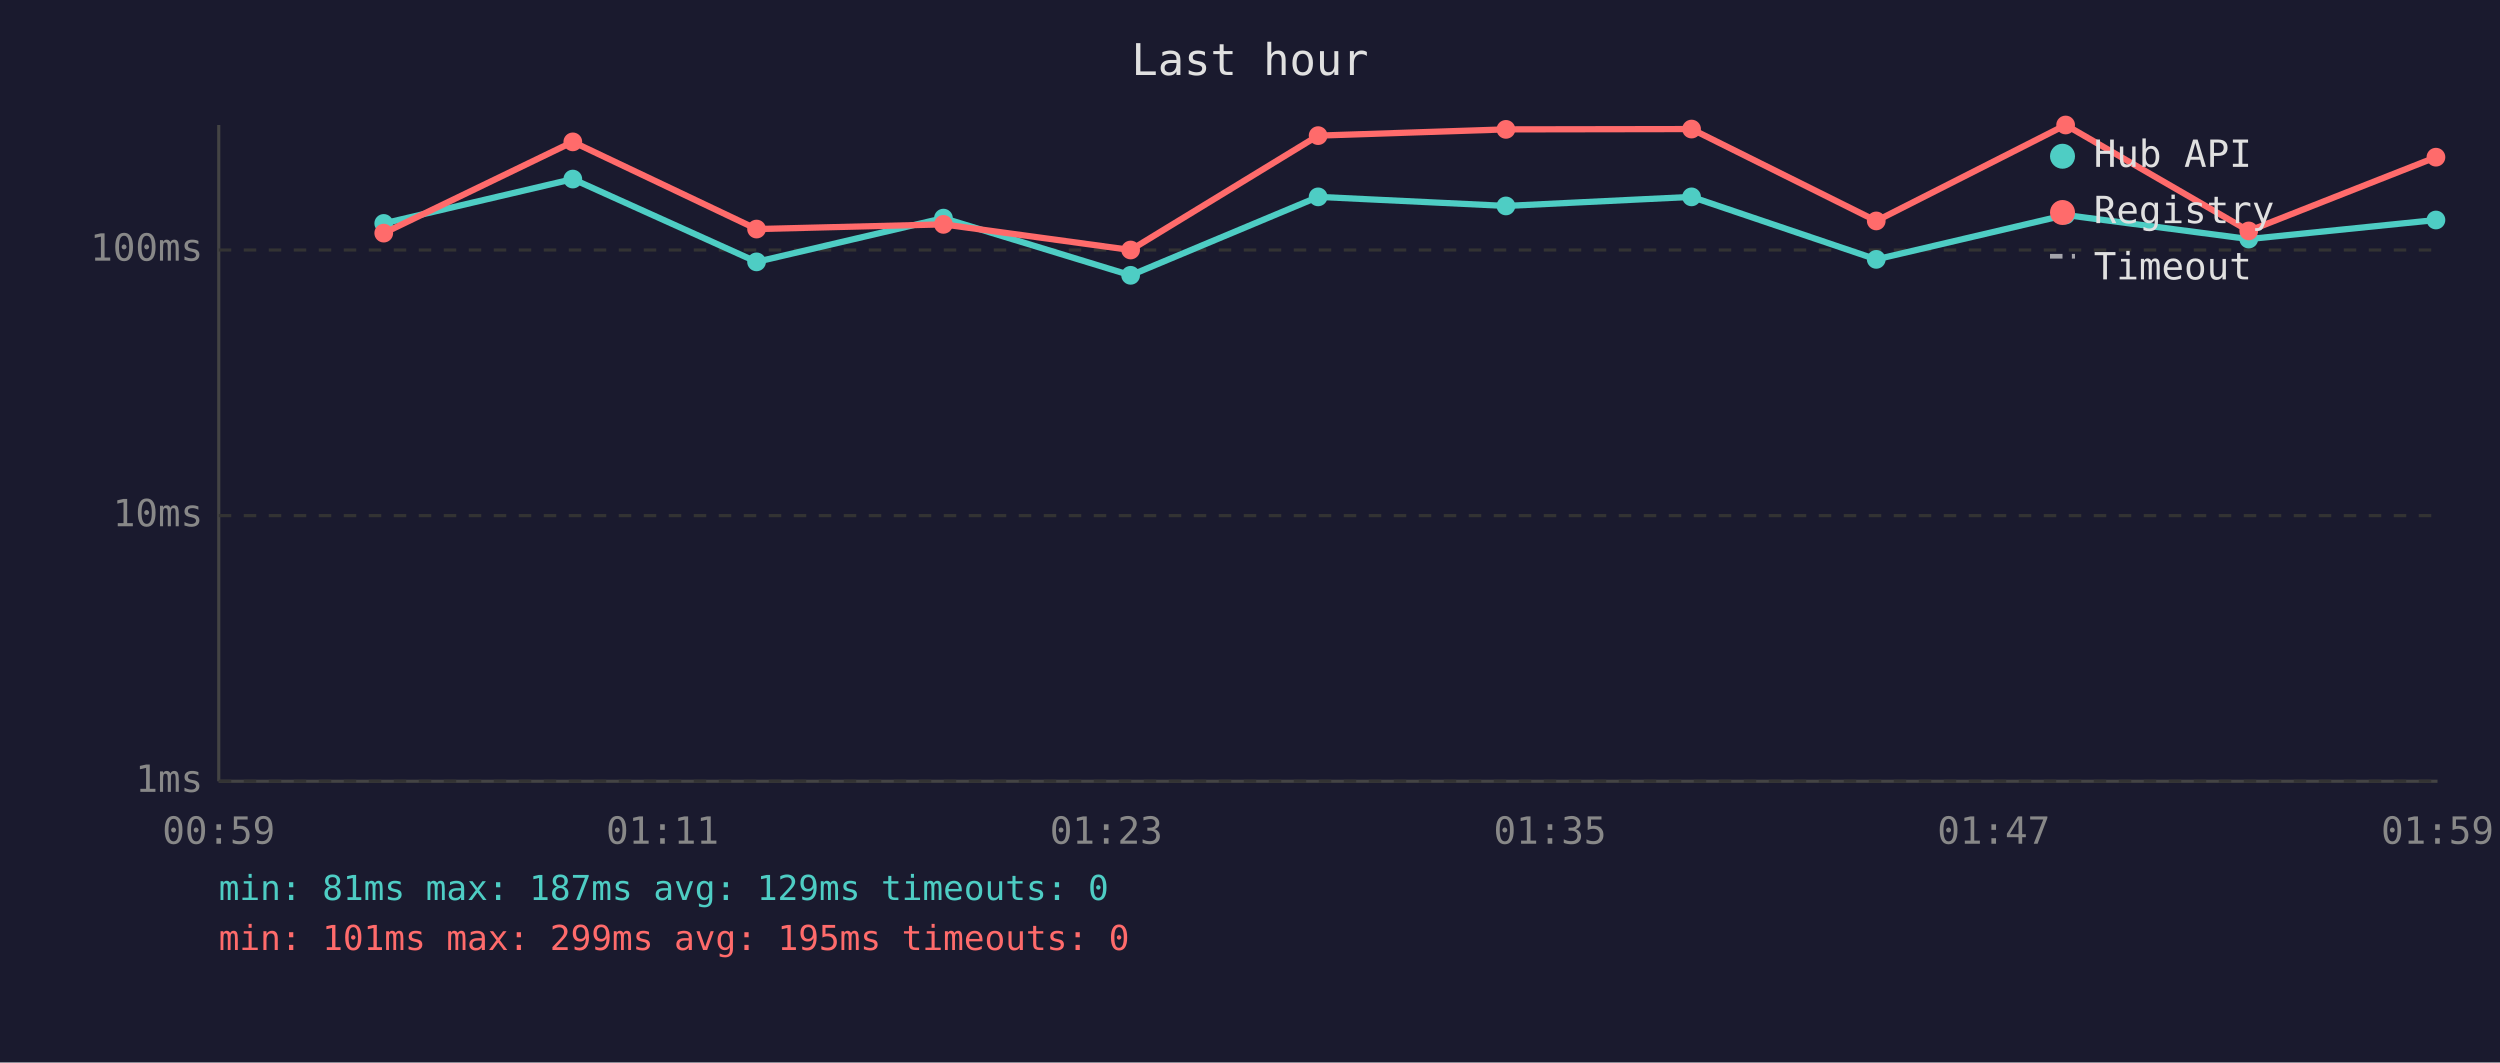
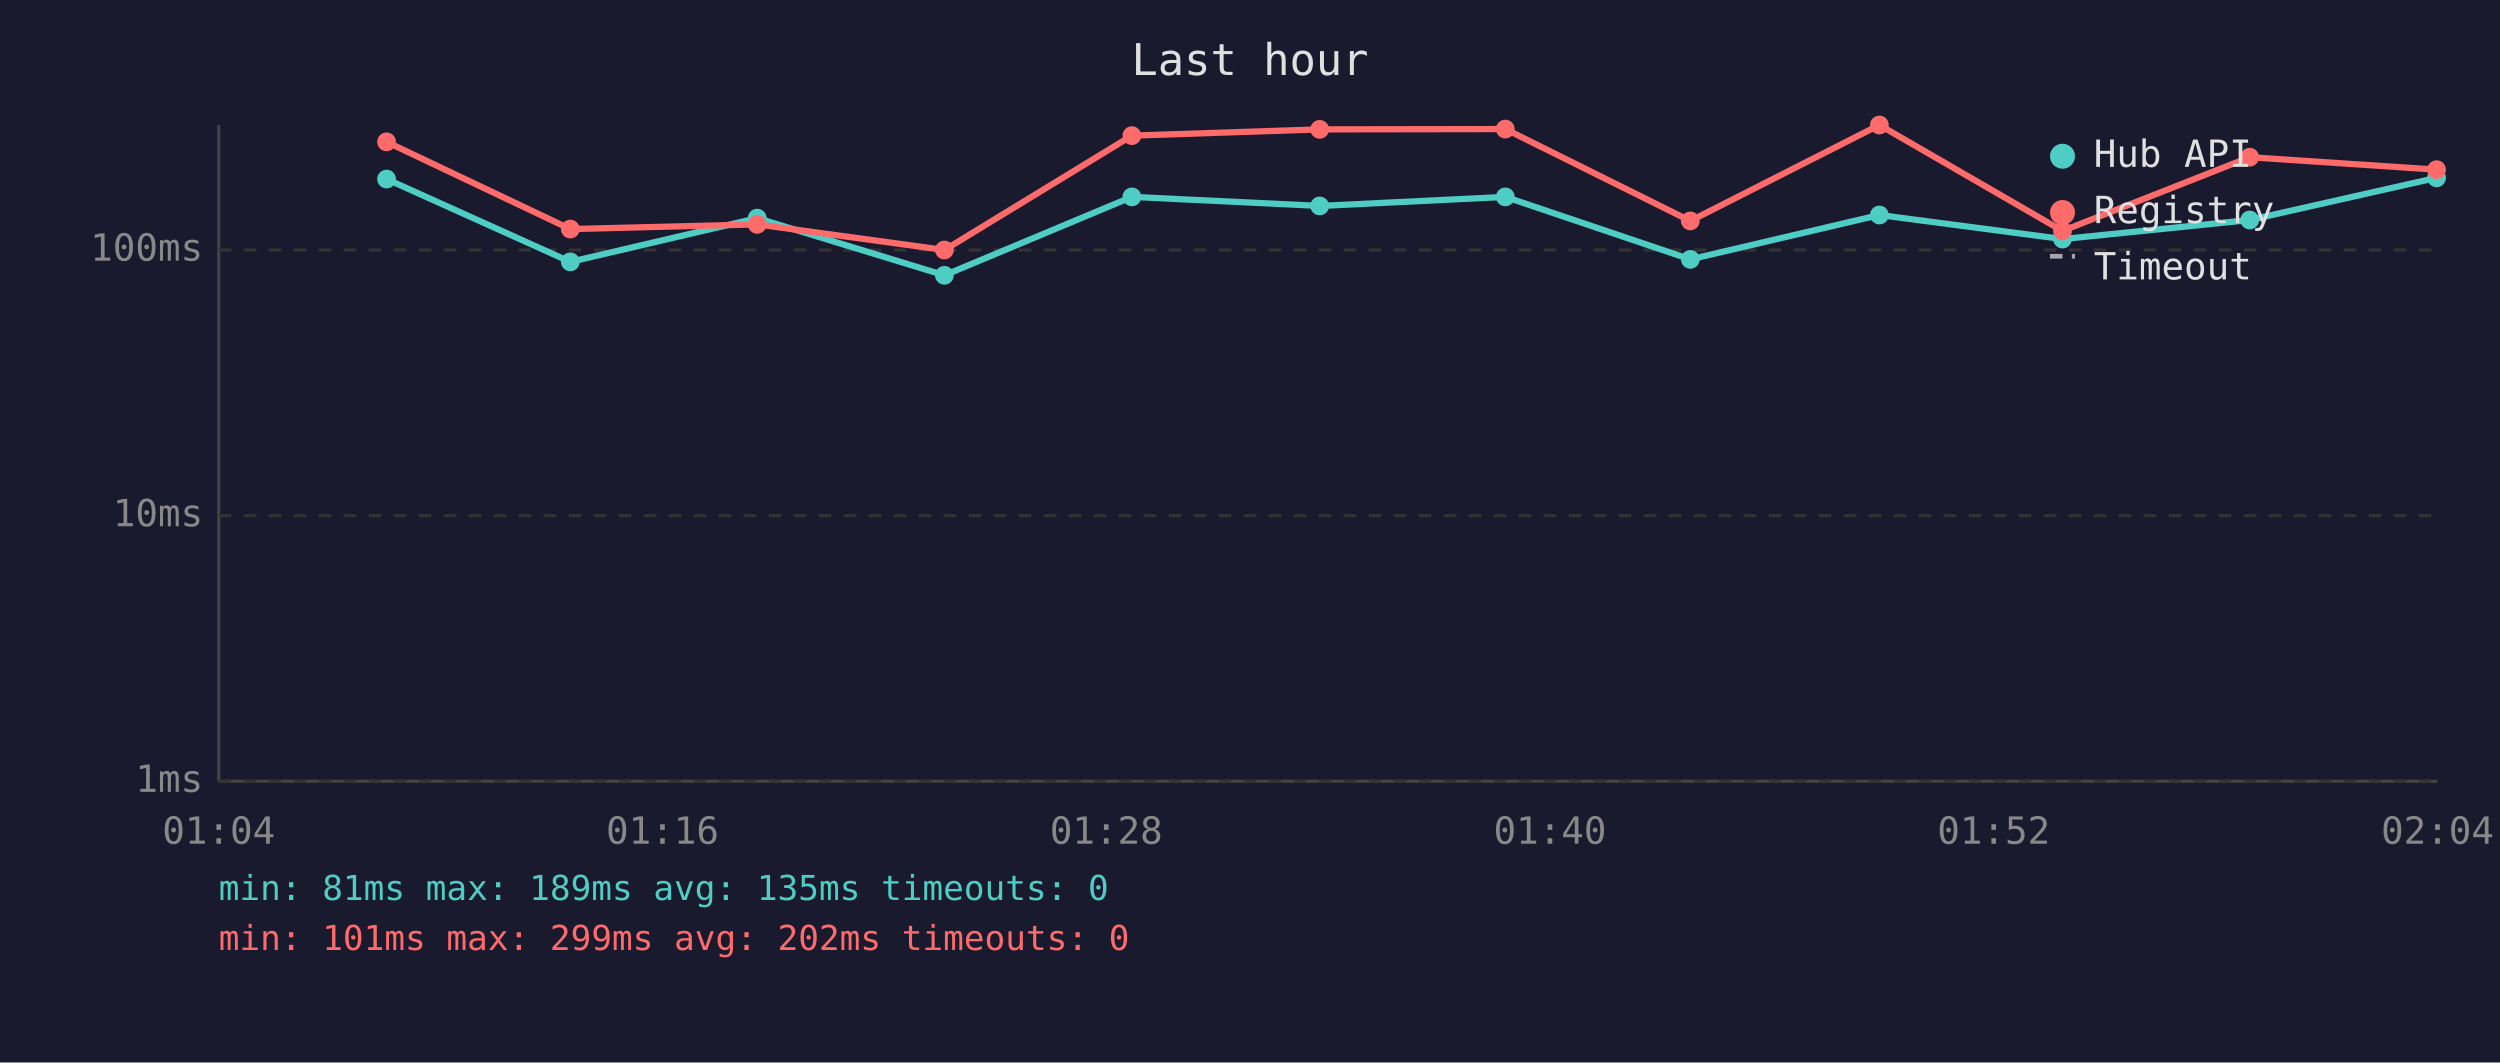
<svg xmlns="http://www.w3.org/2000/svg" viewBox="0 0 800 340" font-family="monospace" font-size="12">
  <rect width="800" height="340" fill="#1a1a2e" />
  <text x="400" y="24" fill="#e0e0e0" font-size="14" text-anchor="middle">Last hour</text>
  <line x1="70" y1="40" x2="70" y2="250" stroke="#444" stroke-width="1" />
  <line x1="70" y1="250" x2="780" y2="250" stroke="#444" stroke-width="1" />
  <line x1="70" y1="250" x2="780" y2="250" stroke="#333" stroke-width="1" stroke-dasharray="4" />
  <text x="65" y="250" fill="#888" text-anchor="end" dominant-baseline="middle">1ms</text>
  <line x1="70" y1="165" x2="780" y2="165" stroke="#333" stroke-width="1" stroke-dasharray="4" />
  <text x="65" y="165" fill="#888" text-anchor="end" dominant-baseline="middle">10ms</text>
  <line x1="70" y1="80" x2="780" y2="80" stroke="#333" stroke-width="1" stroke-dasharray="4" />
  <text x="65" y="80" fill="#888" text-anchor="end" dominant-baseline="middle">100ms</text>
-   <text x="70" y="270" fill="#888" text-anchor="middle">00:59</text>
-   <text x="212" y="270" fill="#888" text-anchor="middle">01:11</text>
-   <text x="354" y="270" fill="#888" text-anchor="middle">01:23</text>
-   <text x="496" y="270" fill="#888" text-anchor="middle">01:35</text>
-   <text x="638" y="270" fill="#888" text-anchor="middle">01:47</text>
-   <text x="780" y="270" fill="#888" text-anchor="middle">01:59</text>
-   <polyline points="122.8,71.5 183.3,57.3 242.1,83.8 301.9,69.8 361.8,88.1 421.8,63.0 481.9,65.9 541.3,63.0 600.4,83.0 661.0,68.8 719.6,76.5 779.5,70.4" fill="none" stroke="#4ecdc4" stroke-width="2" opacity="1" />
-   <circle cx="122.8" cy="71.5" r="3" fill="#4ecdc4" />
-   <circle cx="183.3" cy="57.3" r="3" fill="#4ecdc4" />
-   <circle cx="242.1" cy="83.8" r="3" fill="#4ecdc4" />
-   <circle cx="301.9" cy="69.8" r="3" fill="#4ecdc4" />
-   <circle cx="361.8" cy="88.1" r="3" fill="#4ecdc4" />
-   <circle cx="421.8" cy="63.0" r="3" fill="#4ecdc4" />
-   <circle cx="481.9" cy="65.9" r="3" fill="#4ecdc4" />
-   <circle cx="541.3" cy="63.0" r="3" fill="#4ecdc4" />
-   <circle cx="600.4" cy="83.0" r="3" fill="#4ecdc4" />
-   <circle cx="661.0" cy="68.8" r="3" fill="#4ecdc4" />
-   <circle cx="719.6" cy="76.5" r="3" fill="#4ecdc4" />
-   <circle cx="779.5" cy="70.4" r="3" fill="#4ecdc4" />
-   <polyline points="122.8,74.6 183.3,45.4 242.1,73.3 301.9,71.8 361.8,80.0 421.8,43.4 481.9,41.4 541.3,41.3 600.4,70.7 661.0,40.0 719.6,73.9 779.5,50.3" fill="none" stroke="#ff6b6b" stroke-width="2" opacity="1" />
-   <circle cx="122.8" cy="74.6" r="3" fill="#ff6b6b" />
-   <circle cx="183.3" cy="45.4" r="3" fill="#ff6b6b" />
-   <circle cx="242.1" cy="73.3" r="3" fill="#ff6b6b" />
-   <circle cx="301.9" cy="71.8" r="3" fill="#ff6b6b" />
-   <circle cx="361.8" cy="80.0" r="3" fill="#ff6b6b" />
-   <circle cx="421.8" cy="43.4" r="3" fill="#ff6b6b" />
-   <circle cx="481.9" cy="41.4" r="3" fill="#ff6b6b" />
-   <circle cx="541.3" cy="41.3" r="3" fill="#ff6b6b" />
-   <circle cx="600.4" cy="70.7" r="3" fill="#ff6b6b" />
-   <circle cx="661.0" cy="40.0" r="3" fill="#ff6b6b" />
-   <circle cx="719.6" cy="73.9" r="3" fill="#ff6b6b" />
-   <circle cx="779.5" cy="50.3" r="3" fill="#ff6b6b" />
+   <text x="70" y="270" fill="#888" text-anchor="middle">01:04</text>
+   <text x="212" y="270" fill="#888" text-anchor="middle">01:16</text>
+   <text x="354" y="270" fill="#888" text-anchor="middle">01:28</text>
+   <text x="496" y="270" fill="#888" text-anchor="middle">01:40</text>
+   <text x="638" y="270" fill="#888" text-anchor="middle">01:52</text>
+   <text x="780" y="270" fill="#888" text-anchor="middle">02:04</text>
+   <polyline points="123.7,57.3 182.5,83.8 242.3,69.8 302.2,88.1 362.2,63.0 422.3,65.9 481.7,63.0 540.9,83.0 601.4,68.8 660.0,76.5 719.9,70.4 779.7,56.9" fill="none" stroke="#4ecdc4" stroke-width="2" opacity="1" />
+   <circle cx="123.7" cy="57.3" r="3" fill="#4ecdc4" />
+   <circle cx="182.5" cy="83.8" r="3" fill="#4ecdc4" />
+   <circle cx="242.3" cy="69.8" r="3" fill="#4ecdc4" />
+   <circle cx="302.2" cy="88.1" r="3" fill="#4ecdc4" />
+   <circle cx="362.2" cy="63.0" r="3" fill="#4ecdc4" />
+   <circle cx="422.3" cy="65.9" r="3" fill="#4ecdc4" />
+   <circle cx="481.7" cy="63.0" r="3" fill="#4ecdc4" />
+   <circle cx="540.9" cy="83.0" r="3" fill="#4ecdc4" />
+   <circle cx="601.4" cy="68.8" r="3" fill="#4ecdc4" />
+   <circle cx="660.0" cy="76.5" r="3" fill="#4ecdc4" />
+   <circle cx="719.9" cy="70.4" r="3" fill="#4ecdc4" />
+   <circle cx="779.7" cy="56.9" r="3" fill="#4ecdc4" />
+   <polyline points="123.7,45.4 182.5,73.3 242.3,71.8 302.2,80.0 362.2,43.4 422.3,41.4 481.7,41.3 540.9,70.7 601.4,40.0 660.0,73.9 719.9,50.3 779.7,54.3" fill="none" stroke="#ff6b6b" stroke-width="2" opacity="1" />
+   <circle cx="123.7" cy="45.4" r="3" fill="#ff6b6b" />
+   <circle cx="182.5" cy="73.3" r="3" fill="#ff6b6b" />
+   <circle cx="242.3" cy="71.8" r="3" fill="#ff6b6b" />
+   <circle cx="302.2" cy="80.0" r="3" fill="#ff6b6b" />
+   <circle cx="362.2" cy="43.4" r="3" fill="#ff6b6b" />
+   <circle cx="422.3" cy="41.4" r="3" fill="#ff6b6b" />
+   <circle cx="481.7" cy="41.3" r="3" fill="#ff6b6b" />
+   <circle cx="540.9" cy="70.7" r="3" fill="#ff6b6b" />
+   <circle cx="601.4" cy="40.0" r="3" fill="#ff6b6b" />
+   <circle cx="660.0" cy="73.9" r="3" fill="#ff6b6b" />
+   <circle cx="719.9" cy="50.3" r="3" fill="#ff6b6b" />
+   <circle cx="779.7" cy="54.3" r="3" fill="#ff6b6b" />
  <circle cx="660" cy="50" r="4" fill="#4ecdc4" />
  <text x="670" y="50" fill="#e0e0e0" dominant-baseline="middle">Hub API</text>
  <circle cx="660" cy="68" r="4" fill="#ff6b6b" />
  <text x="670" y="68" fill="#e0e0e0" dominant-baseline="middle">Registry</text>
  <line x1="656" y1="82" x2="664" y2="82" stroke="#e0e0e0" stroke-width="1.5" stroke-dasharray="4,3" opacity="0.7" />
  <text x="670" y="86" fill="#e0e0e0" dominant-baseline="middle">Timeout</text>
-   <text x="70" y="288" fill="#4ecdc4" font-size="11">min: 81ms  max: 187ms  avg: 129ms  timeouts: 0</text>
-   <text x="70" y="304" fill="#ff6b6b" font-size="11">min: 101ms  max: 299ms  avg: 195ms  timeouts: 0</text>
+   <text x="70" y="288" fill="#4ecdc4" font-size="11">min: 81ms  max: 189ms  avg: 135ms  timeouts: 0</text>
+   <text x="70" y="304" fill="#ff6b6b" font-size="11">min: 101ms  max: 299ms  avg: 202ms  timeouts: 0</text>
</svg>
